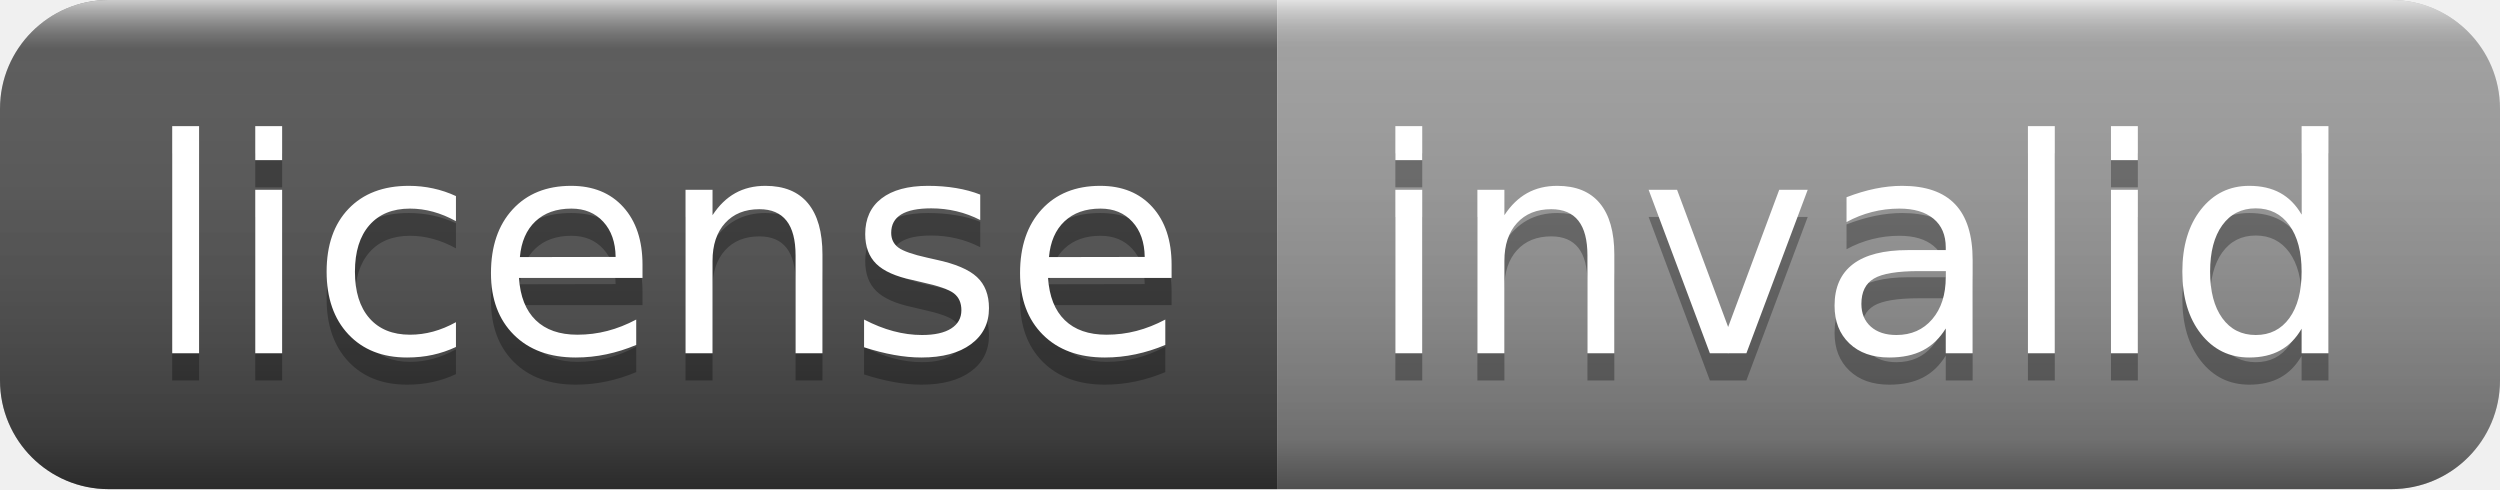
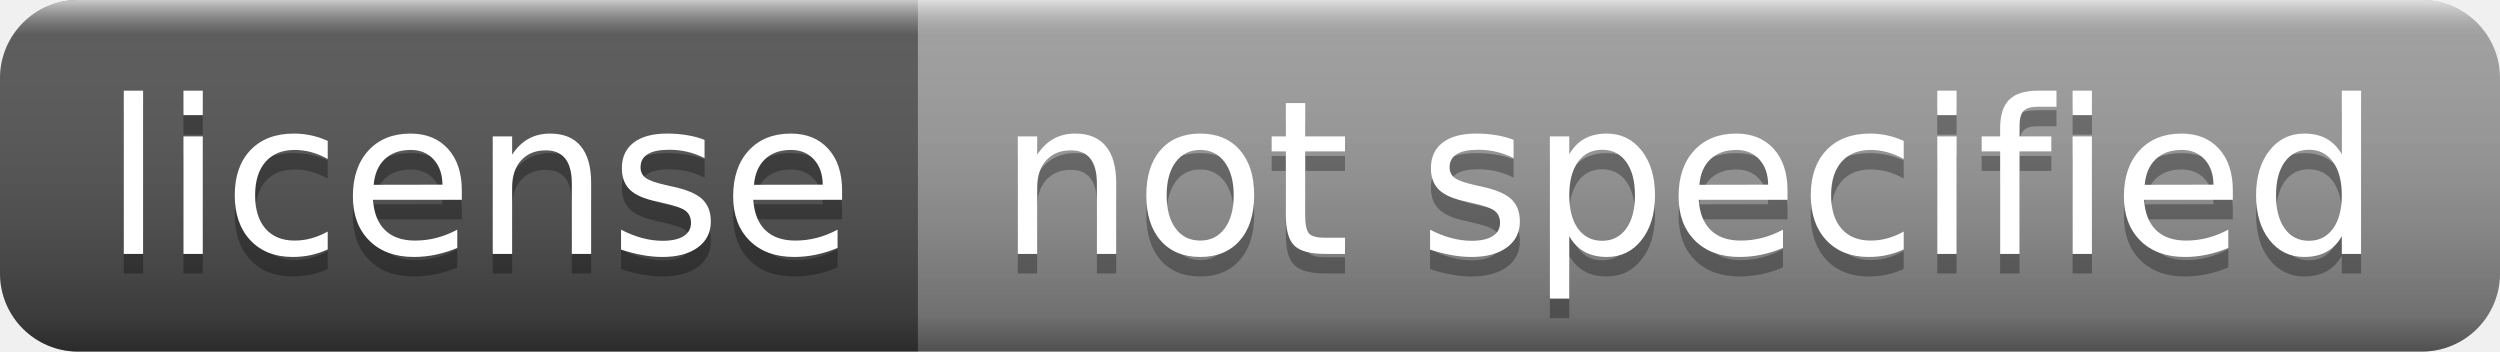
- <svg xmlns="http://www.w3.org/2000/svg" width="92" height="18" role="img" aria-label="license: invalid">
+ <svg xmlns="http://www.w3.org/2000/svg" width="128" height="18" role="img" aria-label="license: not specified">
  <linearGradient id="s" x2="0" y2="100%">
    <stop offset="0" stop-color="#fff" stop-opacity=".7" />
    <stop offset=".1" stop-color="#aaa" stop-opacity=".1" />
    <stop offset=".9" stop-color="#000" stop-opacity=".3" />
    <stop offset="1" stop-color="#000" stop-opacity=".5" />
  </linearGradient>
  <clipPath id="r">
-     <rect width="92" height="18" rx="4" fill="#fff" />
+     <rect width="128" height="18" rx="4" fill="#fff" />
  </clipPath>
  <g clip-path="url(#r)">
    <rect width="47" height="18" fill="#555" />
-     <rect x="47" width="45" height="18" fill="#9f9f9f" />
-     <rect width="92" height="18" fill="url(#s)" />
+     <rect x="47" width="81" height="18" fill="#9f9f9f" />
+     <rect width="128" height="18" fill="url(#s)" />
  </g>
  <g fill="#fff" text-anchor="middle" font-family="Verdana,Geneva,DejaVu Sans,sans-serif" text-rendering="geometricPrecision" font-size="110">
    <text aria-hidden="true" x="245" y="140" fill="#010101" fill-opacity=".3" transform="scale(.1)" textLength="370">license</text>
    <text x="245" y="130" transform="scale(.1)" fill="#fff" textLength="370">license</text>
-     <text aria-hidden="true" x="685" y="140" fill="#010101" fill-opacity=".3" transform="scale(.1)" textLength="350">invalid</text>
-     <text x="685" y="130" transform="scale(.1)" fill="#fff" textLength="350">invalid</text>
+     <text aria-hidden="true" x="865" y="140" fill="#010101" fill-opacity=".3" transform="scale(.1)" textLength="710">not specified</text>
+     <text x="865" y="130" transform="scale(.1)" fill="#fff" textLength="710">not specified</text>
  </g>
</svg>
